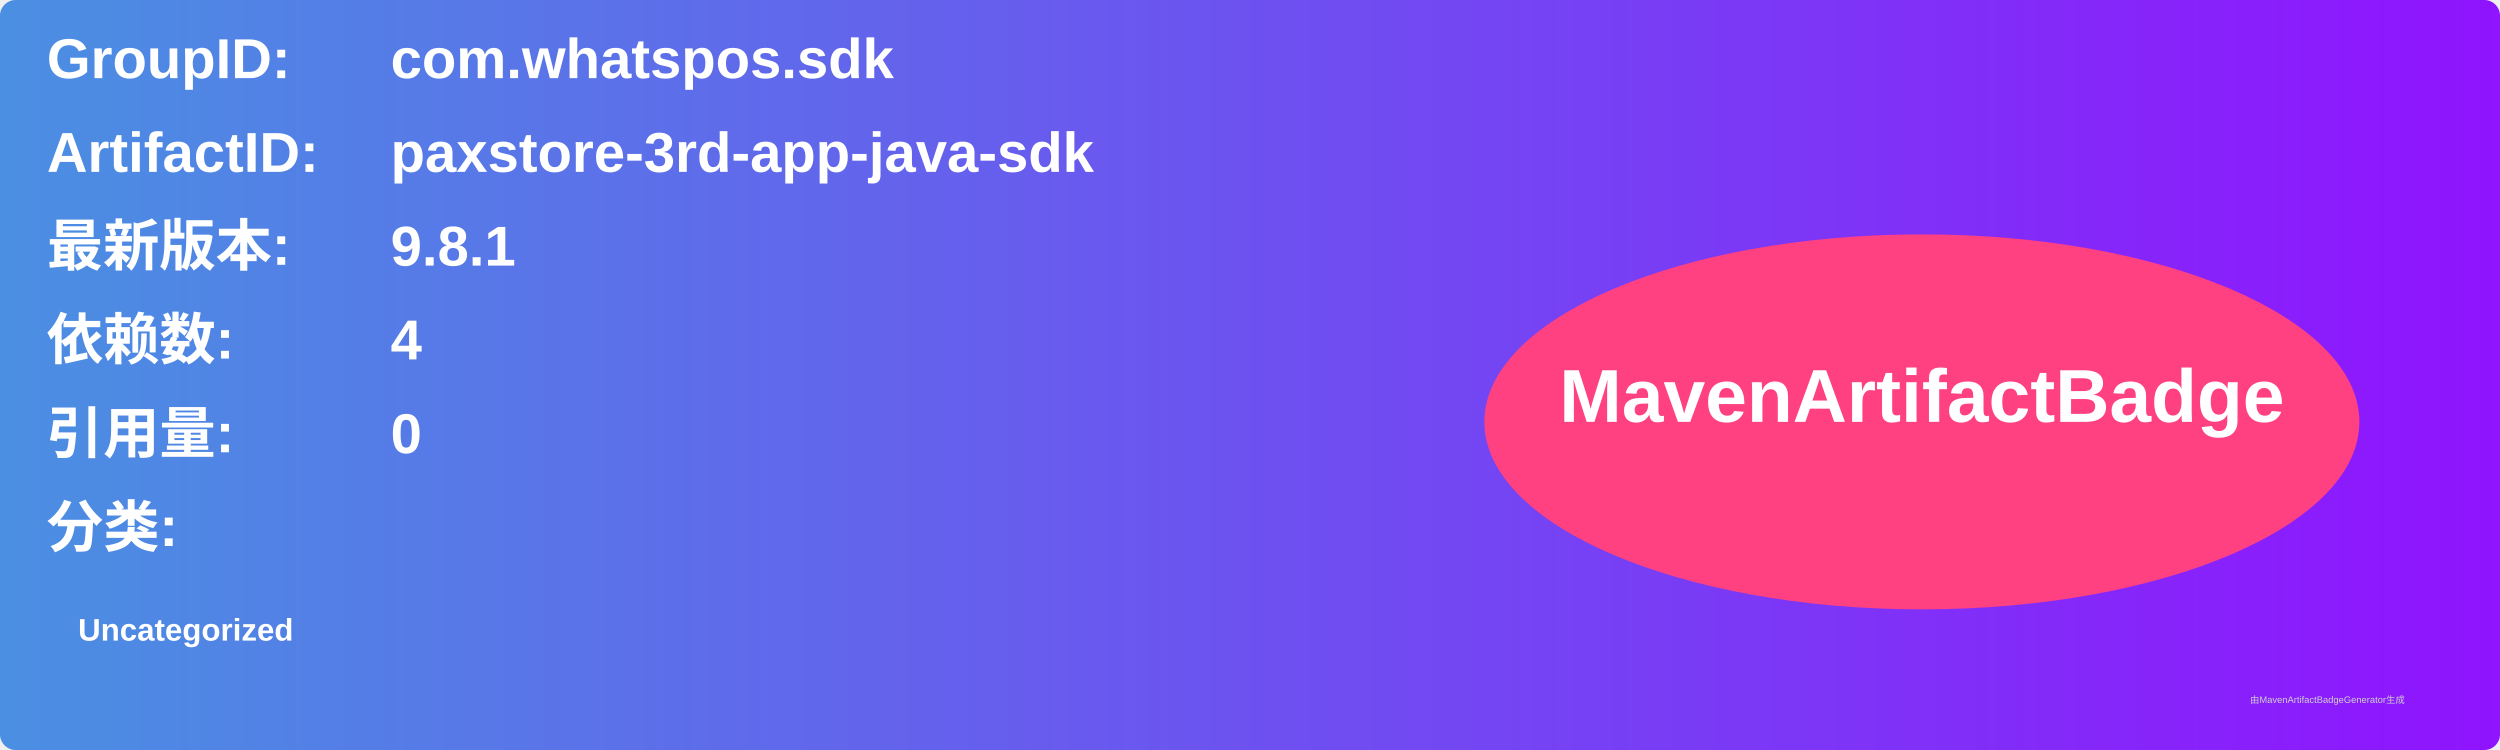
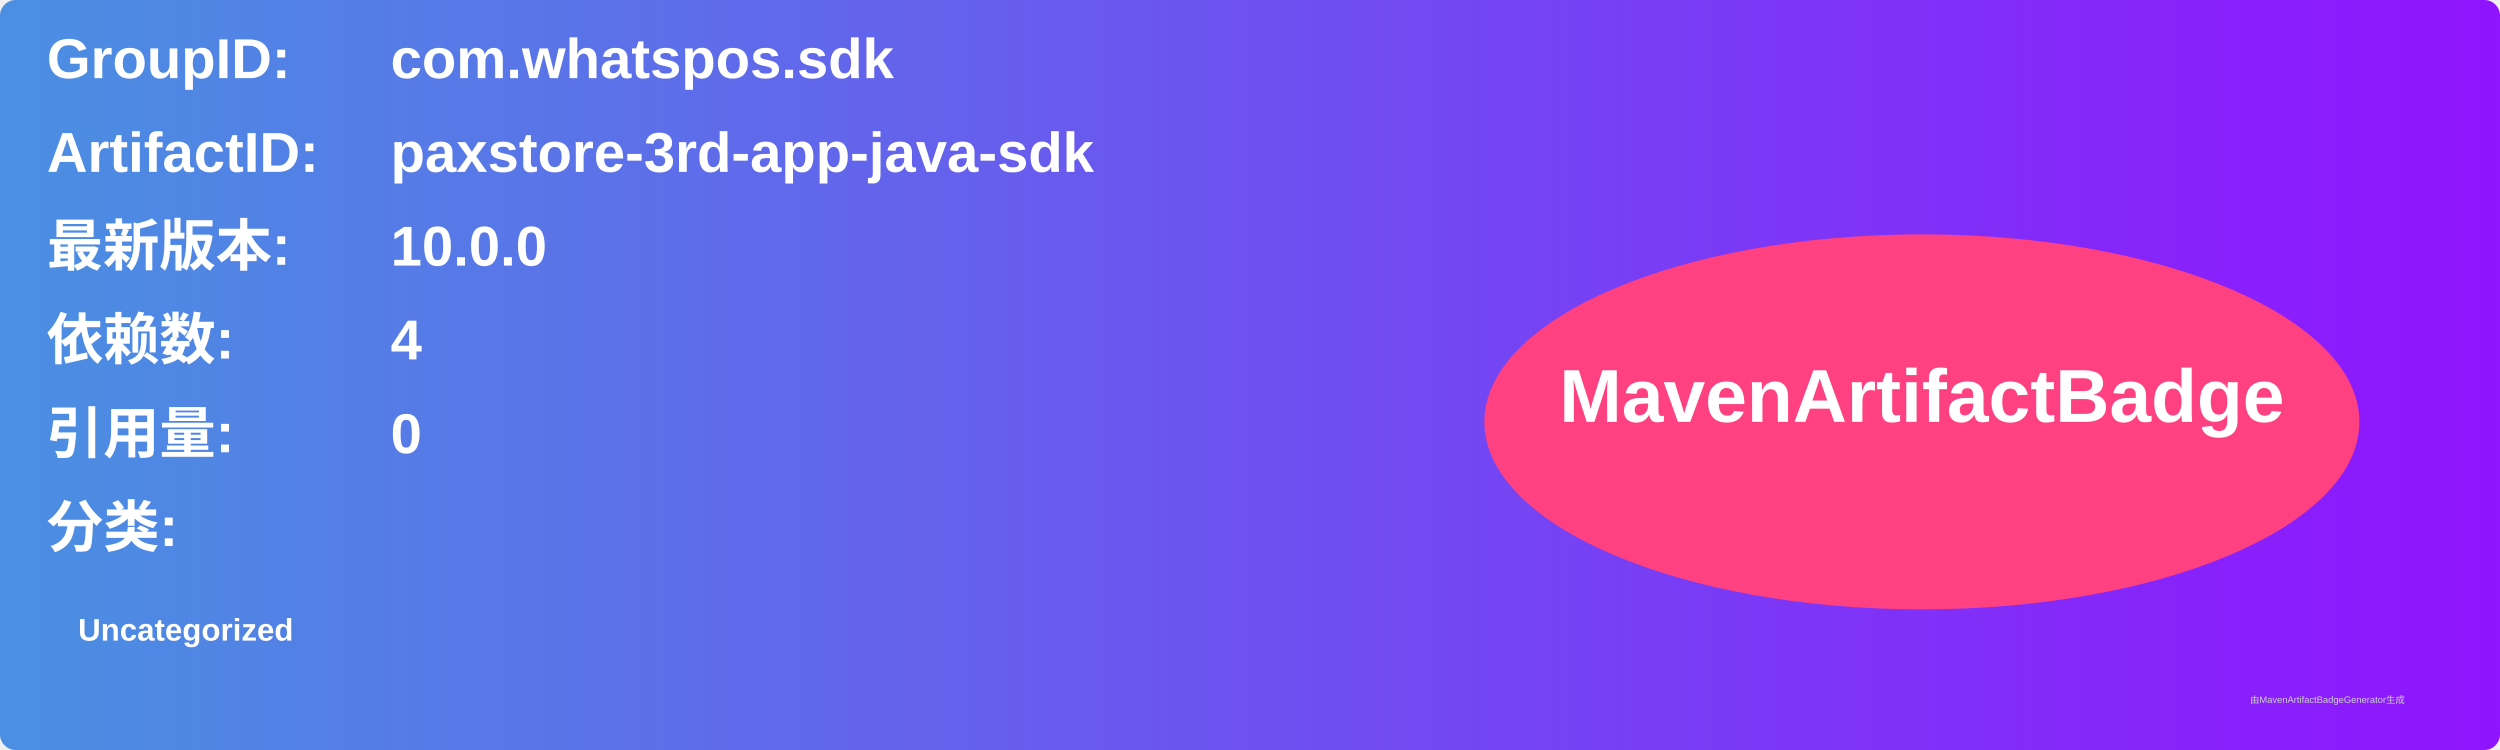
<svg xmlns="http://www.w3.org/2000/svg" width="800" height="240" viewBox="0 0 800 240">
  <linearGradient id="grad" x1="0%" y1="0%" x2="100%" y2="0%">
    <stop offset="0%" stop-color="#4a90e2" />
    <stop offset="100%" stop-color="#9013fe" />
  </linearGradient>
  <rect width="100%" height="100%" rx="5" ry="5" fill="url(#grad)" />
  <g transform="translate(15, 15)">
    <text x="0" y="10" font-family="Arial" font-size="18" fill="white" font-weight="bold" width="260">GroupID:</text>
    <text x="110" y="10" font-family="Arial" font-size="18" fill="white" font-weight="bold" width="460">com.whatspos.sdk</text>
    <text x="0" y="40" font-family="Arial" font-size="18" fill="white" font-weight="bold" width="260">ArtifactID:</text>
    <text x="110" y="40" font-family="Arial" font-size="18" fill="white" font-weight="bold" width="460">paxstore-3rd-app-java-sdk</text>
    <text x="0" y="70" font-family="Arial" font-size="18" fill="white" font-weight="bold">最新版本:</text>
    <text x="110" y="70" font-family="Arial" font-size="18" fill="white" font-weight="bold">
-       <tspan font-weight="bold">9.8.1</tspan>
+       <tspan font-weight="bold">10.0.0</tspan>
    </text>
    <text x="0" y="100" font-family="Arial" font-size="18" fill="white" font-weight="bold">依赖数: </text>
    <text x="110" y="100" font-family="Arial" font-size="18" fill="white">
      <tspan font-weight="bold">4</tspan>
    </text>
    <text x="0" y="130" font-family="Arial" font-size="18" fill="white" font-weight="bold">引用量: </text>
    <text x="110" y="130" font-family="Arial" font-size="18" fill="white">
      <tspan font-weight="bold">0</tspan>
    </text>
    <text x="0" y="160" font-family="Arial" font-size="18" fill="white" font-weight="bold">分类:</text>
    <text x="10" y="190" font-family="Arial" font-size="10" fill="white">
      <tspan font-weight="bold">Uncategorized</tspan>
    </text>
    <ellipse cx="600" cy="120" rx="140" ry="60" fill="#ff4081" />
    <text x="600" y="120" text-anchor="middle" font-family="Arial" font-size="24" fill="white" font-weight="bold">MavenArtifactBadge</text>
  </g>
  <text x="720" y="225" font-family="Arial" font-size="3" fill="#d0d0d0">由MavenArtifactBadgeGenerator生成</text>
</svg>
